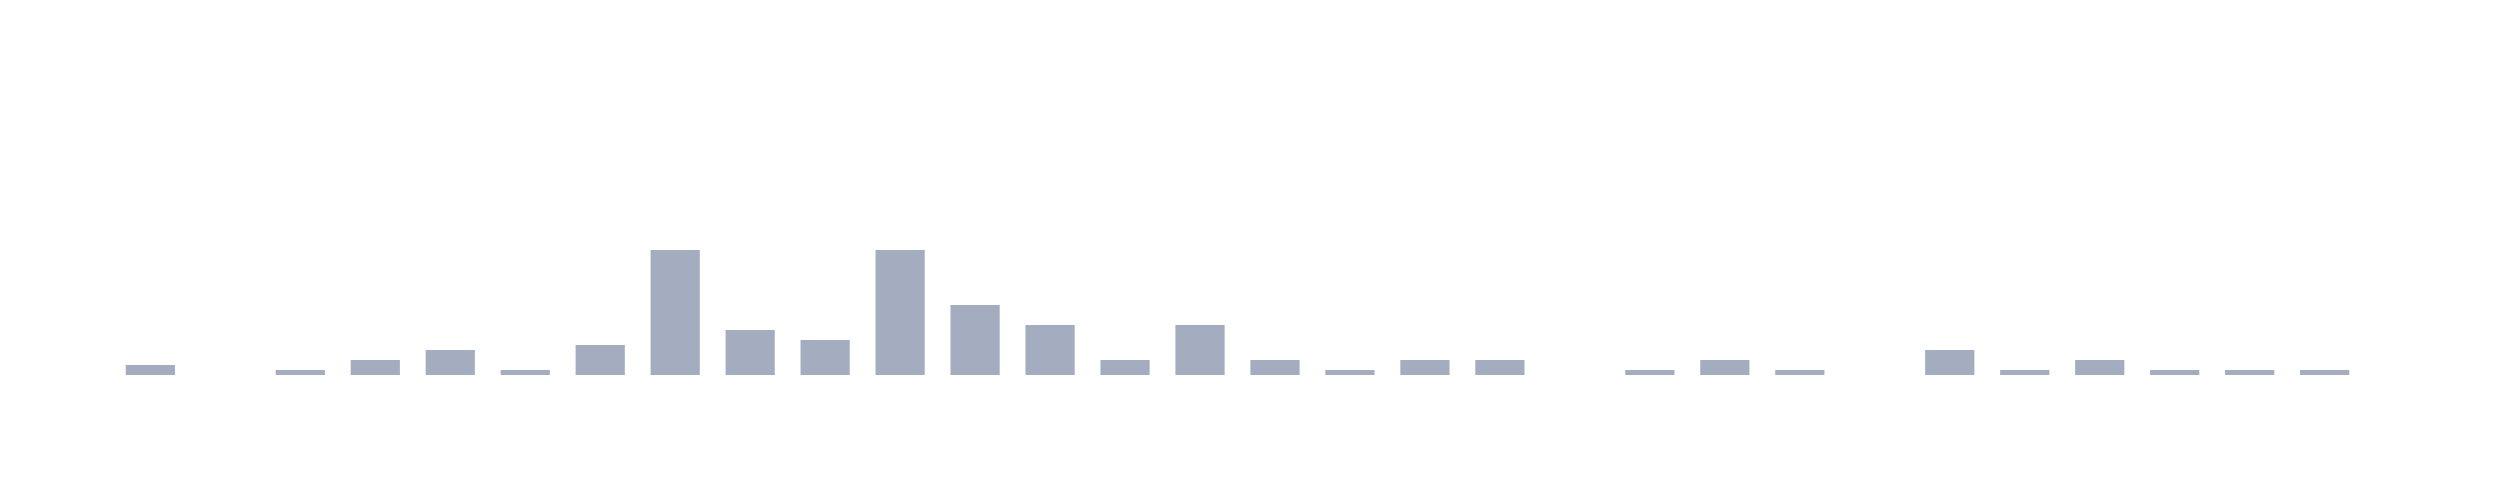
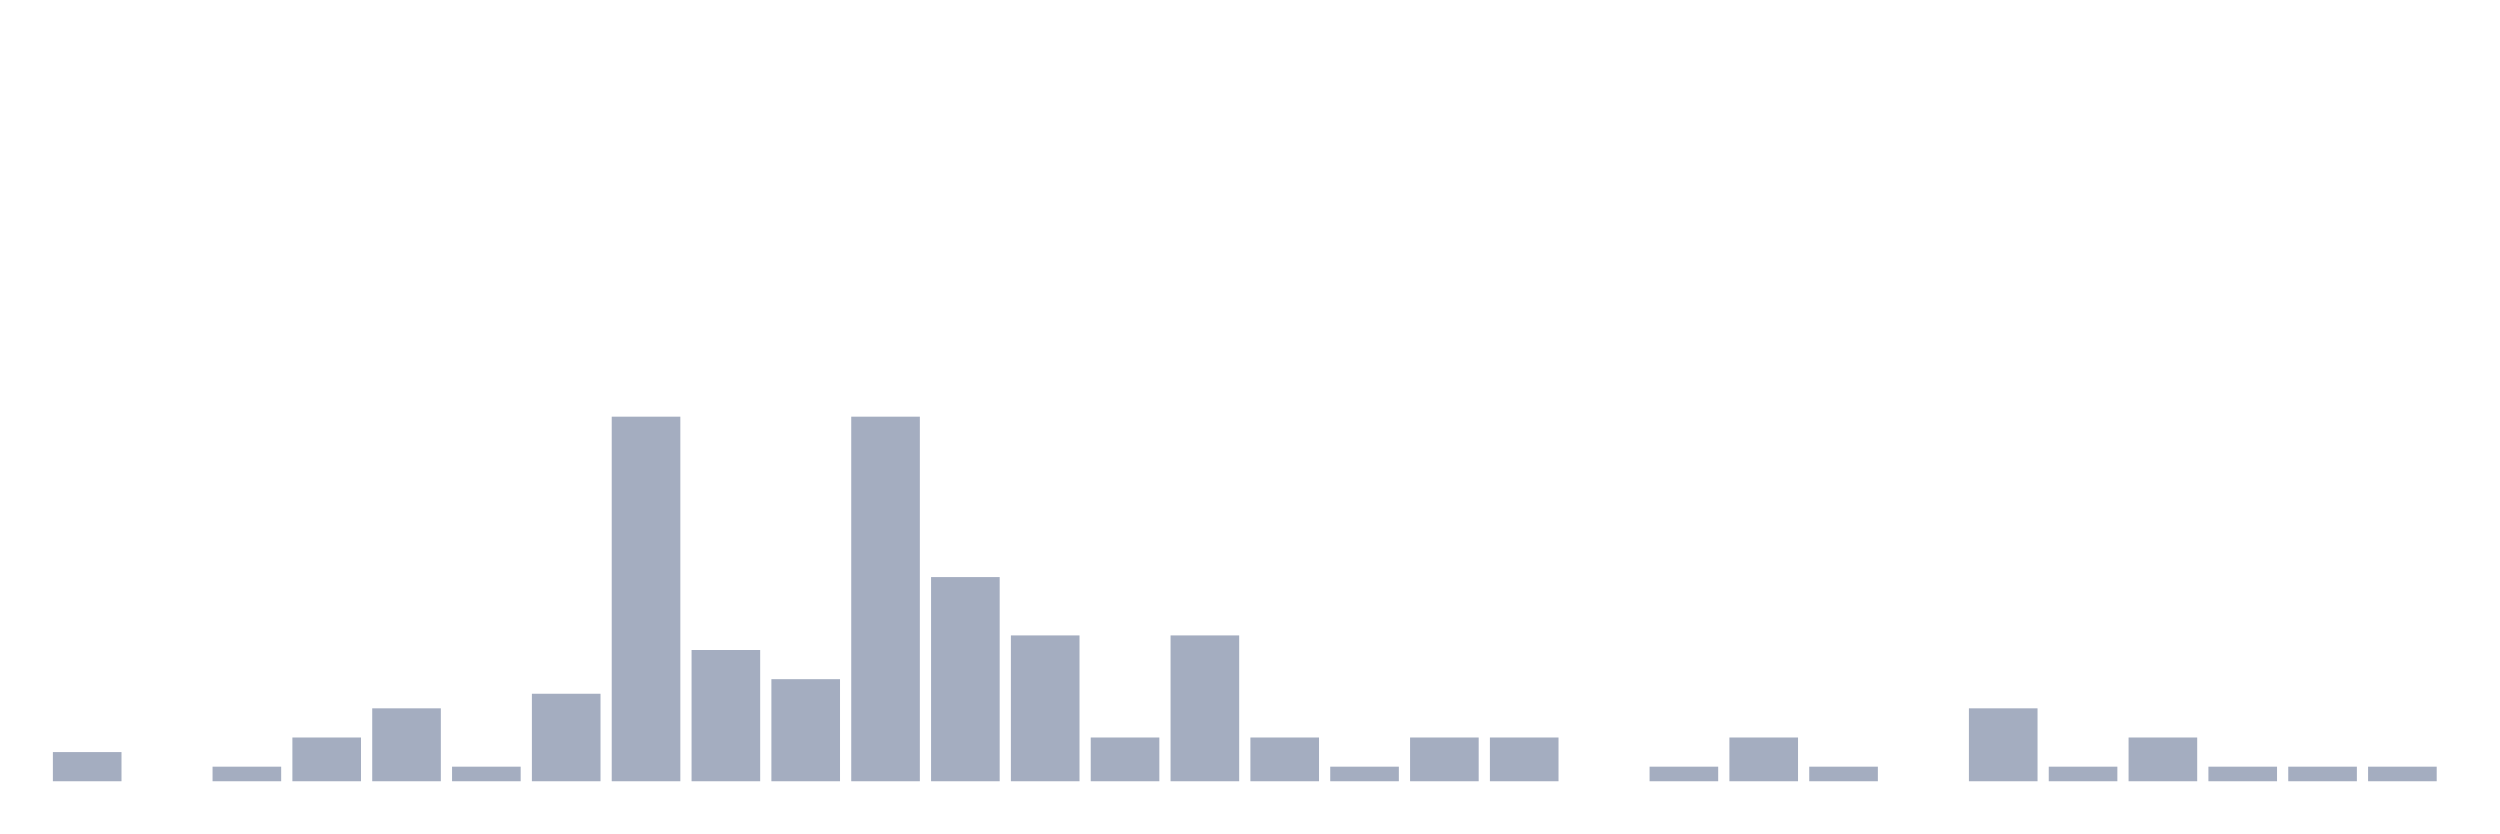
- <svg xmlns="http://www.w3.org/2000/svg" viewBox="0 0 200 40">
+ <svg xmlns="http://www.w3.org/2000/svg" viewBox="0 0 480 160">
  <g transform="translate(10,10)">
-     <rect class="bar" x="0.06" width="3.938" y="19.2" height="0.8" fill="rgb(164,173,192)" />
-     <rect class="bar" x="6.058" width="3.938" y="20" height="0" fill="rgb(164,173,192)" />
-     <rect class="bar" x="12.056" width="3.938" y="19.6" height="0.4" fill="rgb(164,173,192)" />
-     <rect class="bar" x="18.054" width="3.938" y="18.8" height="1.2" fill="rgb(164,173,192)" />
-     <rect class="bar" x="24.052" width="3.938" y="18" height="2" fill="rgb(164,173,192)" />
-     <rect class="bar" x="30.05" width="3.938" y="19.6" height="0.4" fill="rgb(164,173,192)" />
-     <rect class="bar" x="36.048" width="3.938" y="17.6" height="2.4" fill="rgb(164,173,192)" />
-     <rect class="bar" x="42.046" width="3.938" y="10" height="10" fill="rgb(164,173,192)" />
-     <rect class="bar" x="48.044" width="3.938" y="16.4" height="3.6" fill="rgb(164,173,192)" />
-     <rect class="bar" x="54.042" width="3.938" y="17.2" height="2.8" fill="rgb(164,173,192)" />
-     <rect class="bar" x="60.04" width="3.938" y="10" height="10" fill="rgb(164,173,192)" />
-     <rect class="bar" x="66.038" width="3.938" y="14.4" height="5.6" fill="rgb(164,173,192)" />
-     <rect class="bar" x="72.036" width="3.938" y="16" height="4" fill="rgb(164,173,192)" />
-     <rect class="bar" x="78.034" width="3.938" y="18.8" height="1.2" fill="rgb(164,173,192)" />
-     <rect class="bar" x="84.032" width="3.938" y="16" height="4" fill="rgb(164,173,192)" />
-     <rect class="bar" x="90.03" width="3.938" y="18.8" height="1.2" fill="rgb(164,173,192)" />
-     <rect class="bar" x="96.028" width="3.938" y="19.6" height="0.4" fill="rgb(164,173,192)" />
-     <rect class="bar" x="102.026" width="3.938" y="18.8" height="1.2" fill="rgb(164,173,192)" />
-     <rect class="bar" x="108.024" width="3.938" y="18.8" height="1.2" fill="rgb(164,173,192)" />
-     <rect class="bar" x="114.022" width="3.938" y="20" height="0" fill="rgb(164,173,192)" />
-     <rect class="bar" x="120.02" width="3.938" y="19.6" height="0.4" fill="rgb(164,173,192)" />
-     <rect class="bar" x="126.018" width="3.938" y="18.8" height="1.2" fill="rgb(164,173,192)" />
-     <rect class="bar" x="132.016" width="3.938" y="19.6" height="0.4" fill="rgb(164,173,192)" />
-     <rect class="bar" x="138.014" width="3.938" y="20" height="0" fill="rgb(164,173,192)" />
-     <rect class="bar" x="144.012" width="3.938" y="18" height="2" fill="rgb(164,173,192)" />
-     <rect class="bar" x="150.01" width="3.938" y="19.6" height="0.4" fill="rgb(164,173,192)" />
-     <rect class="bar" x="156.008" width="3.938" y="18.8" height="1.2" fill="rgb(164,173,192)" />
-     <rect class="bar" x="162.006" width="3.938" y="19.6" height="0.4" fill="rgb(164,173,192)" />
-     <rect class="bar" x="168.004" width="3.938" y="19.6" height="0.4" fill="rgb(164,173,192)" />
-     <rect class="bar" x="174.002" width="3.938" y="19.6" height="0.4" fill="rgb(164,173,192)" />
+     <rect class="bar" x="0.153" width="13.175" y="134.4" height="5.6" fill="rgb(164,173,192)" />
+     <rect class="bar" x="15.482" width="13.175" y="140" height="0" fill="rgb(164,173,192)" />
+     <rect class="bar" x="30.81" width="13.175" y="137.2" height="2.8" fill="rgb(164,173,192)" />
+     <rect class="bar" x="46.138" width="13.175" y="131.6" height="8.4" fill="rgb(164,173,192)" />
+     <rect class="bar" x="61.466" width="13.175" y="126" height="14" fill="rgb(164,173,192)" />
+     <rect class="bar" x="76.794" width="13.175" y="137.2" height="2.8" fill="rgb(164,173,192)" />
+     <rect class="bar" x="92.123" width="13.175" y="123.2" height="16.8" fill="rgb(164,173,192)" />
+     <rect class="bar" x="107.451" width="13.175" y="70" height="70" fill="rgb(164,173,192)" />
+     <rect class="bar" x="122.779" width="13.175" y="114.8" height="25.2" fill="rgb(164,173,192)" />
+     <rect class="bar" x="138.107" width="13.175" y="120.4" height="19.6" fill="rgb(164,173,192)" />
+     <rect class="bar" x="153.436" width="13.175" y="70" height="70" fill="rgb(164,173,192)" />
+     <rect class="bar" x="168.764" width="13.175" y="100.8" height="39.2" fill="rgb(164,173,192)" />
+     <rect class="bar" x="184.092" width="13.175" y="112" height="28" fill="rgb(164,173,192)" />
+     <rect class="bar" x="199.42" width="13.175" y="131.6" height="8.4" fill="rgb(164,173,192)" />
+     <rect class="bar" x="214.748" width="13.175" y="112" height="28" fill="rgb(164,173,192)" />
+     <rect class="bar" x="230.077" width="13.175" y="131.6" height="8.4" fill="rgb(164,173,192)" />
+     <rect class="bar" x="245.405" width="13.175" y="137.2" height="2.8" fill="rgb(164,173,192)" />
+     <rect class="bar" x="260.733" width="13.175" y="131.6" height="8.4" fill="rgb(164,173,192)" />
+     <rect class="bar" x="276.061" width="13.175" y="131.6" height="8.4" fill="rgb(164,173,192)" />
+     <rect class="bar" x="291.39" width="13.175" y="140" height="0" fill="rgb(164,173,192)" />
+     <rect class="bar" x="306.718" width="13.175" y="137.2" height="2.8" fill="rgb(164,173,192)" />
+     <rect class="bar" x="322.046" width="13.175" y="131.6" height="8.4" fill="rgb(164,173,192)" />
+     <rect class="bar" x="337.374" width="13.175" y="137.2" height="2.8" fill="rgb(164,173,192)" />
+     <rect class="bar" x="352.702" width="13.175" y="140" height="0" fill="rgb(164,173,192)" />
+     <rect class="bar" x="368.031" width="13.175" y="126" height="14" fill="rgb(164,173,192)" />
+     <rect class="bar" x="383.359" width="13.175" y="137.2" height="2.8" fill="rgb(164,173,192)" />
+     <rect class="bar" x="398.687" width="13.175" y="131.6" height="8.4" fill="rgb(164,173,192)" />
+     <rect class="bar" x="414.015" width="13.175" y="137.2" height="2.8" fill="rgb(164,173,192)" />
+     <rect class="bar" x="429.344" width="13.175" y="137.2" height="2.8" fill="rgb(164,173,192)" />
+     <rect class="bar" x="444.672" width="13.175" y="137.2" height="2.8" fill="rgb(164,173,192)" />
  </g>
</svg>
